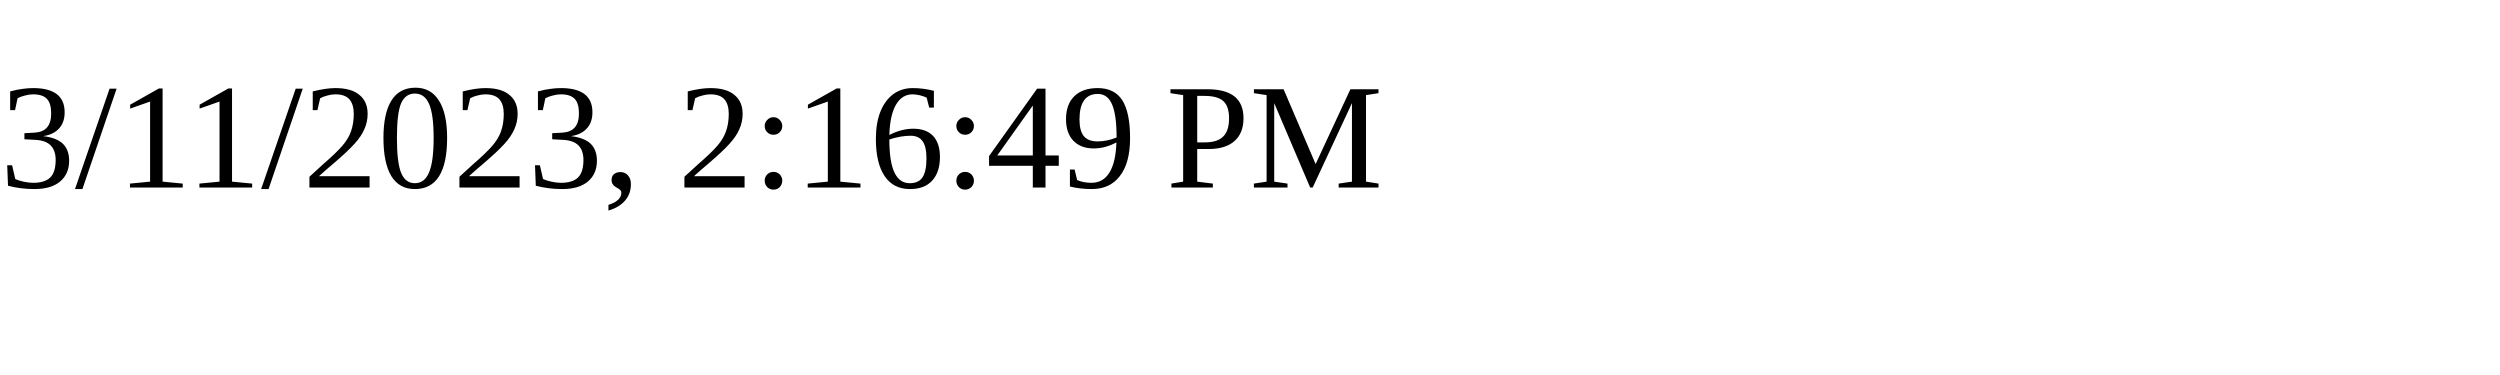
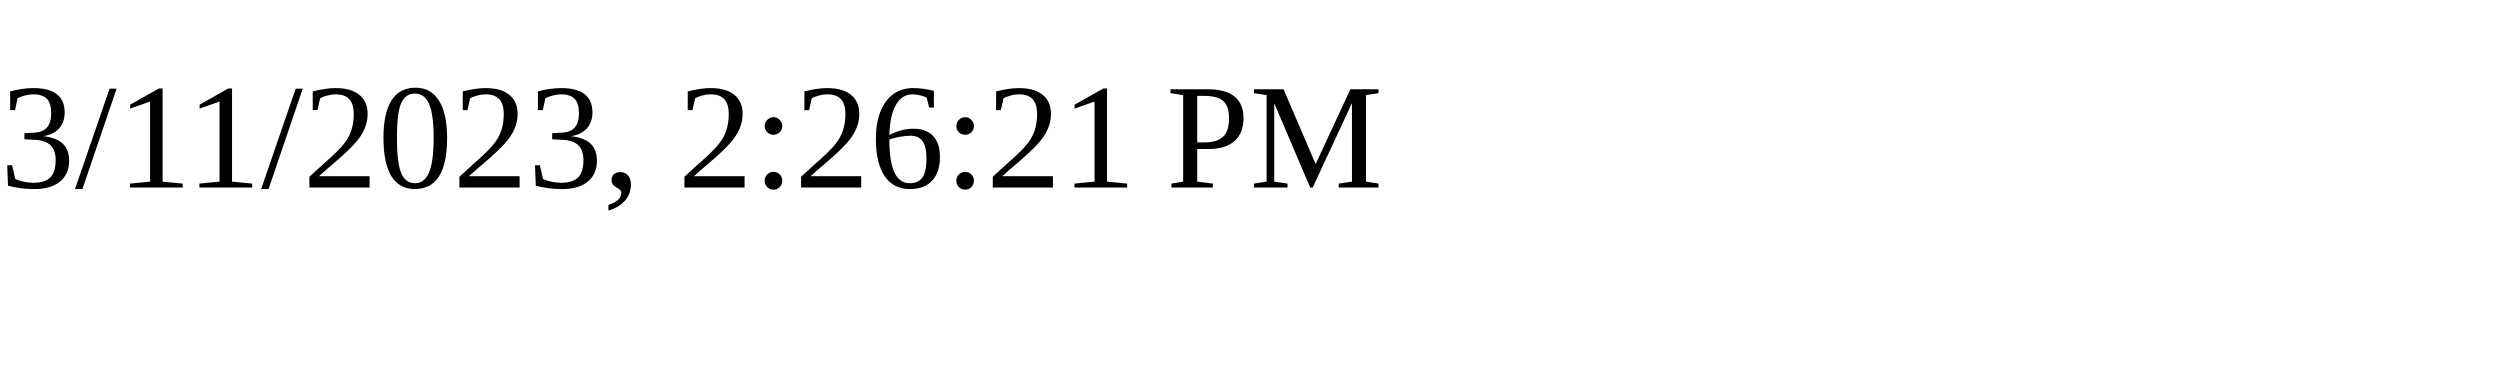
<svg xmlns="http://www.w3.org/2000/svg" height="30" width="200">
-   <text x="0" y="15">3/11/2023, 2:16:49 PM</text>
+   <text x="0" y="15">3/11/2023, 2:26:21 PM</text>
</svg>
